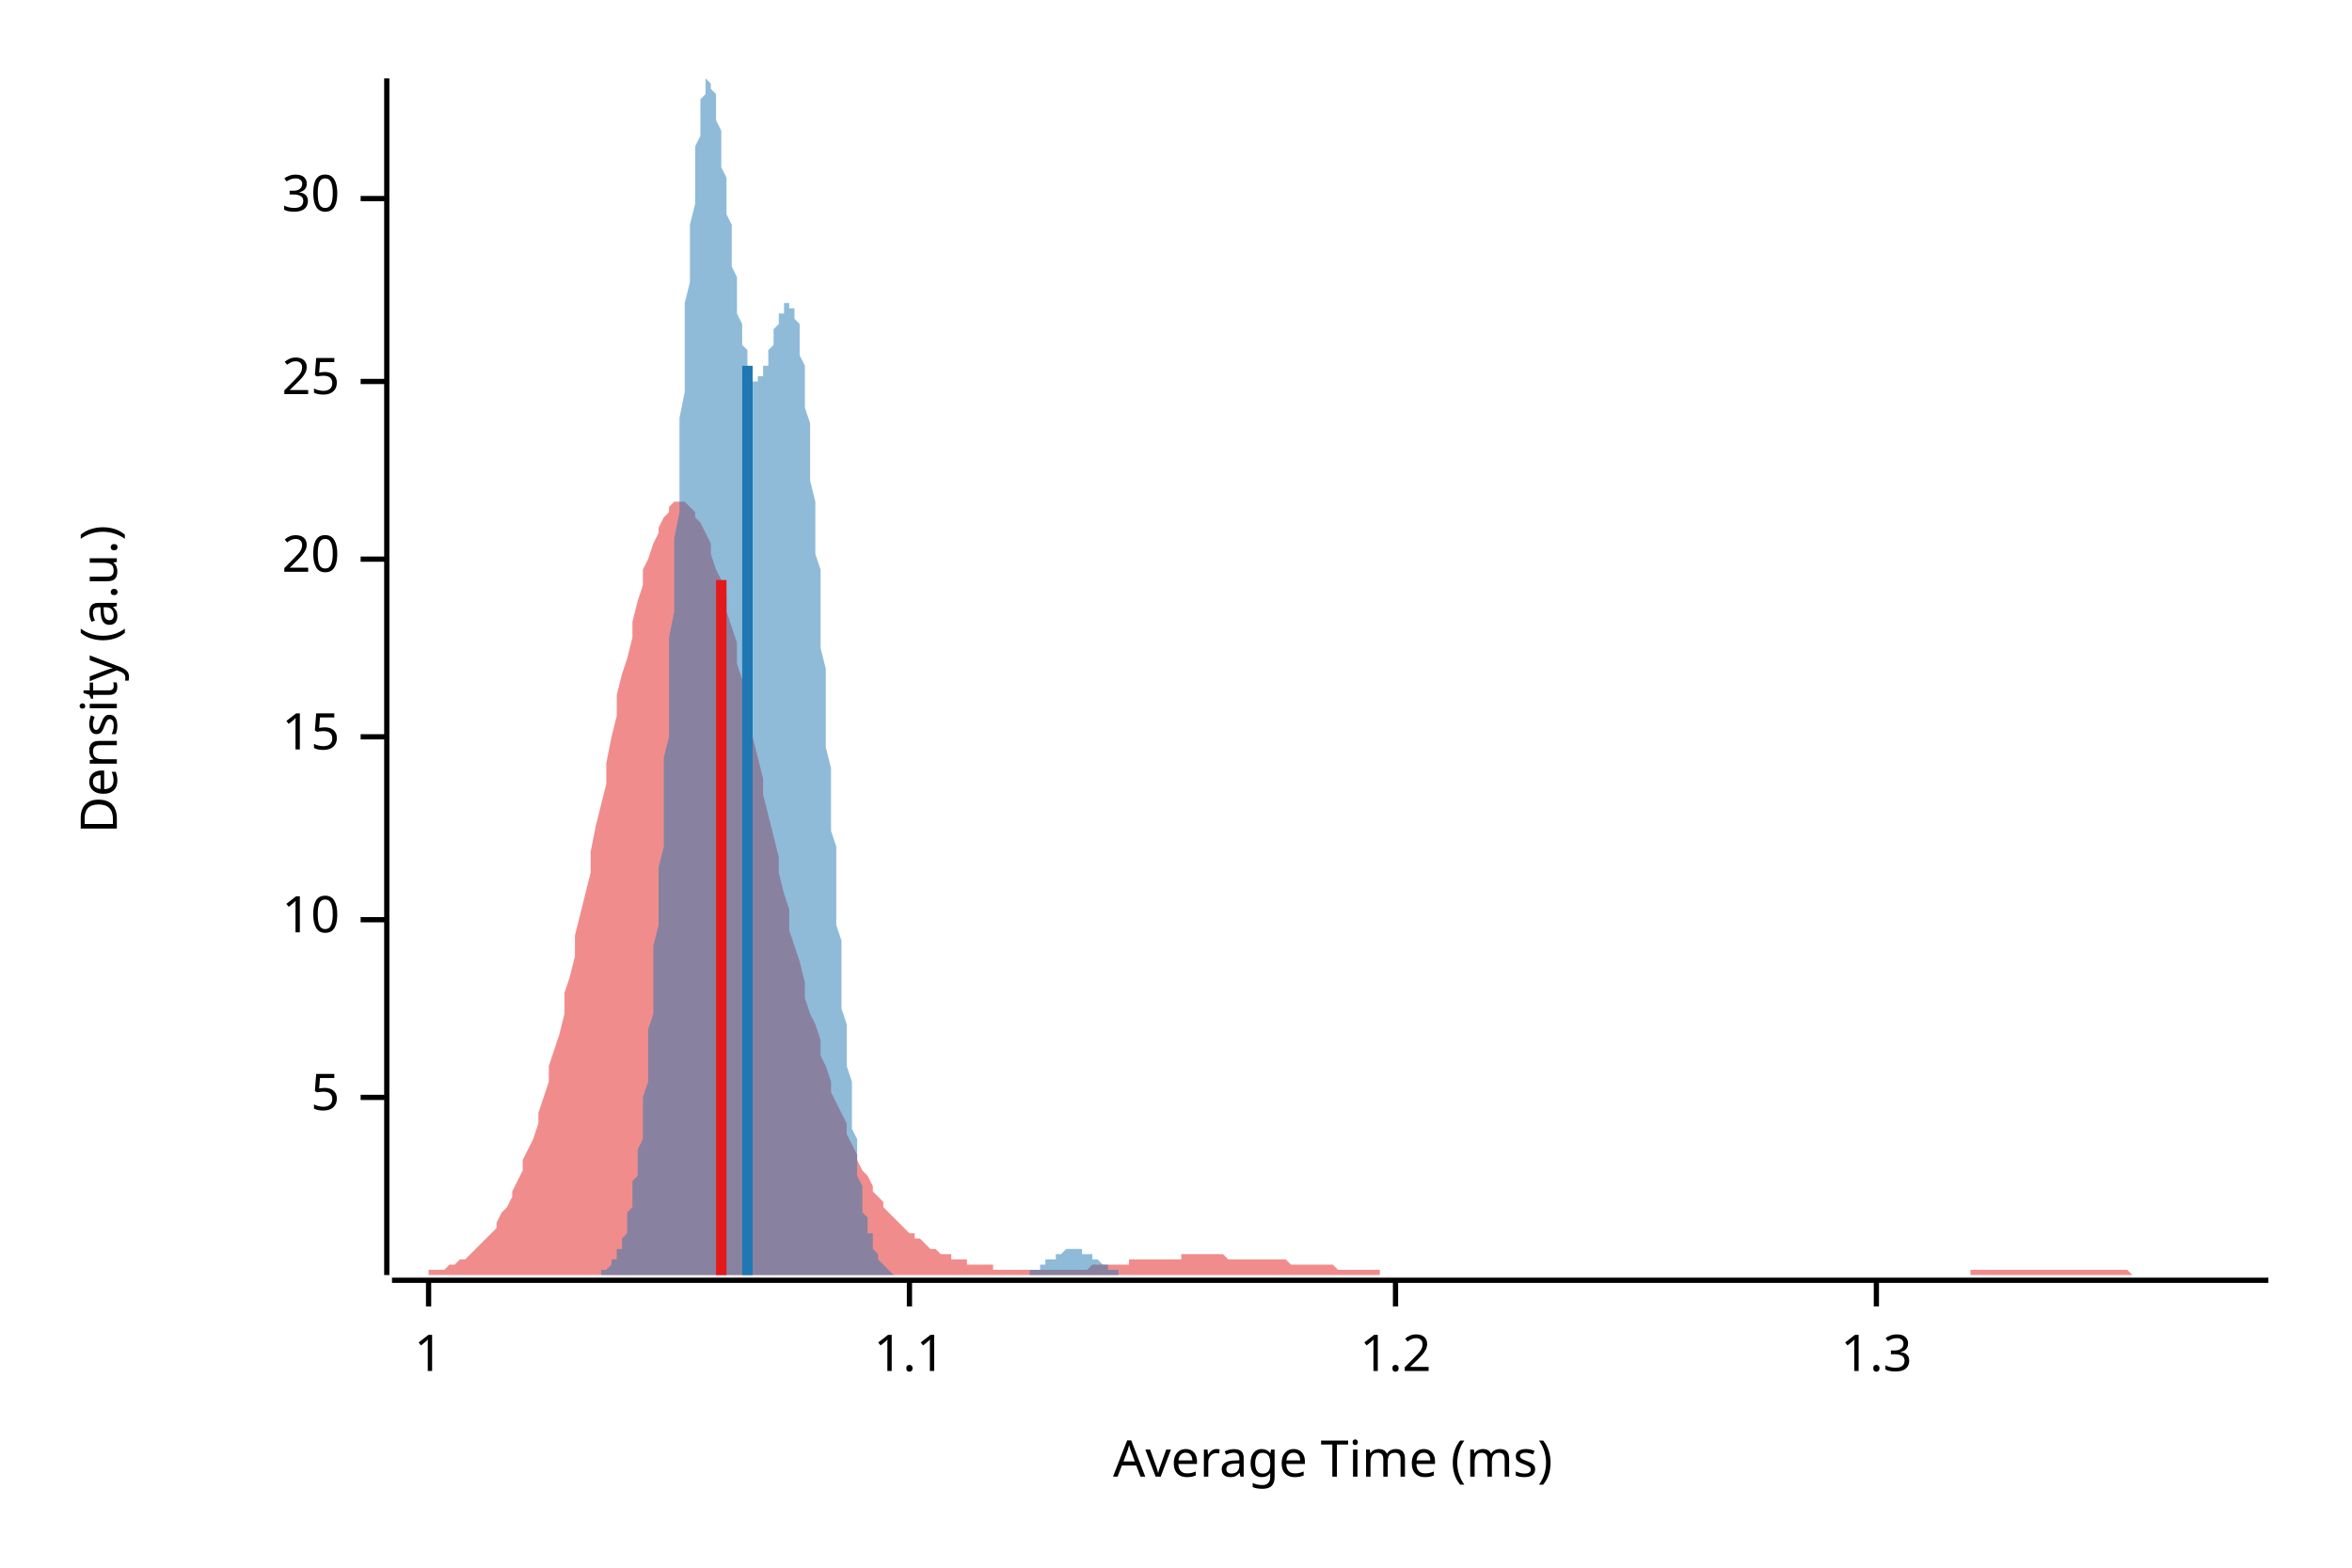
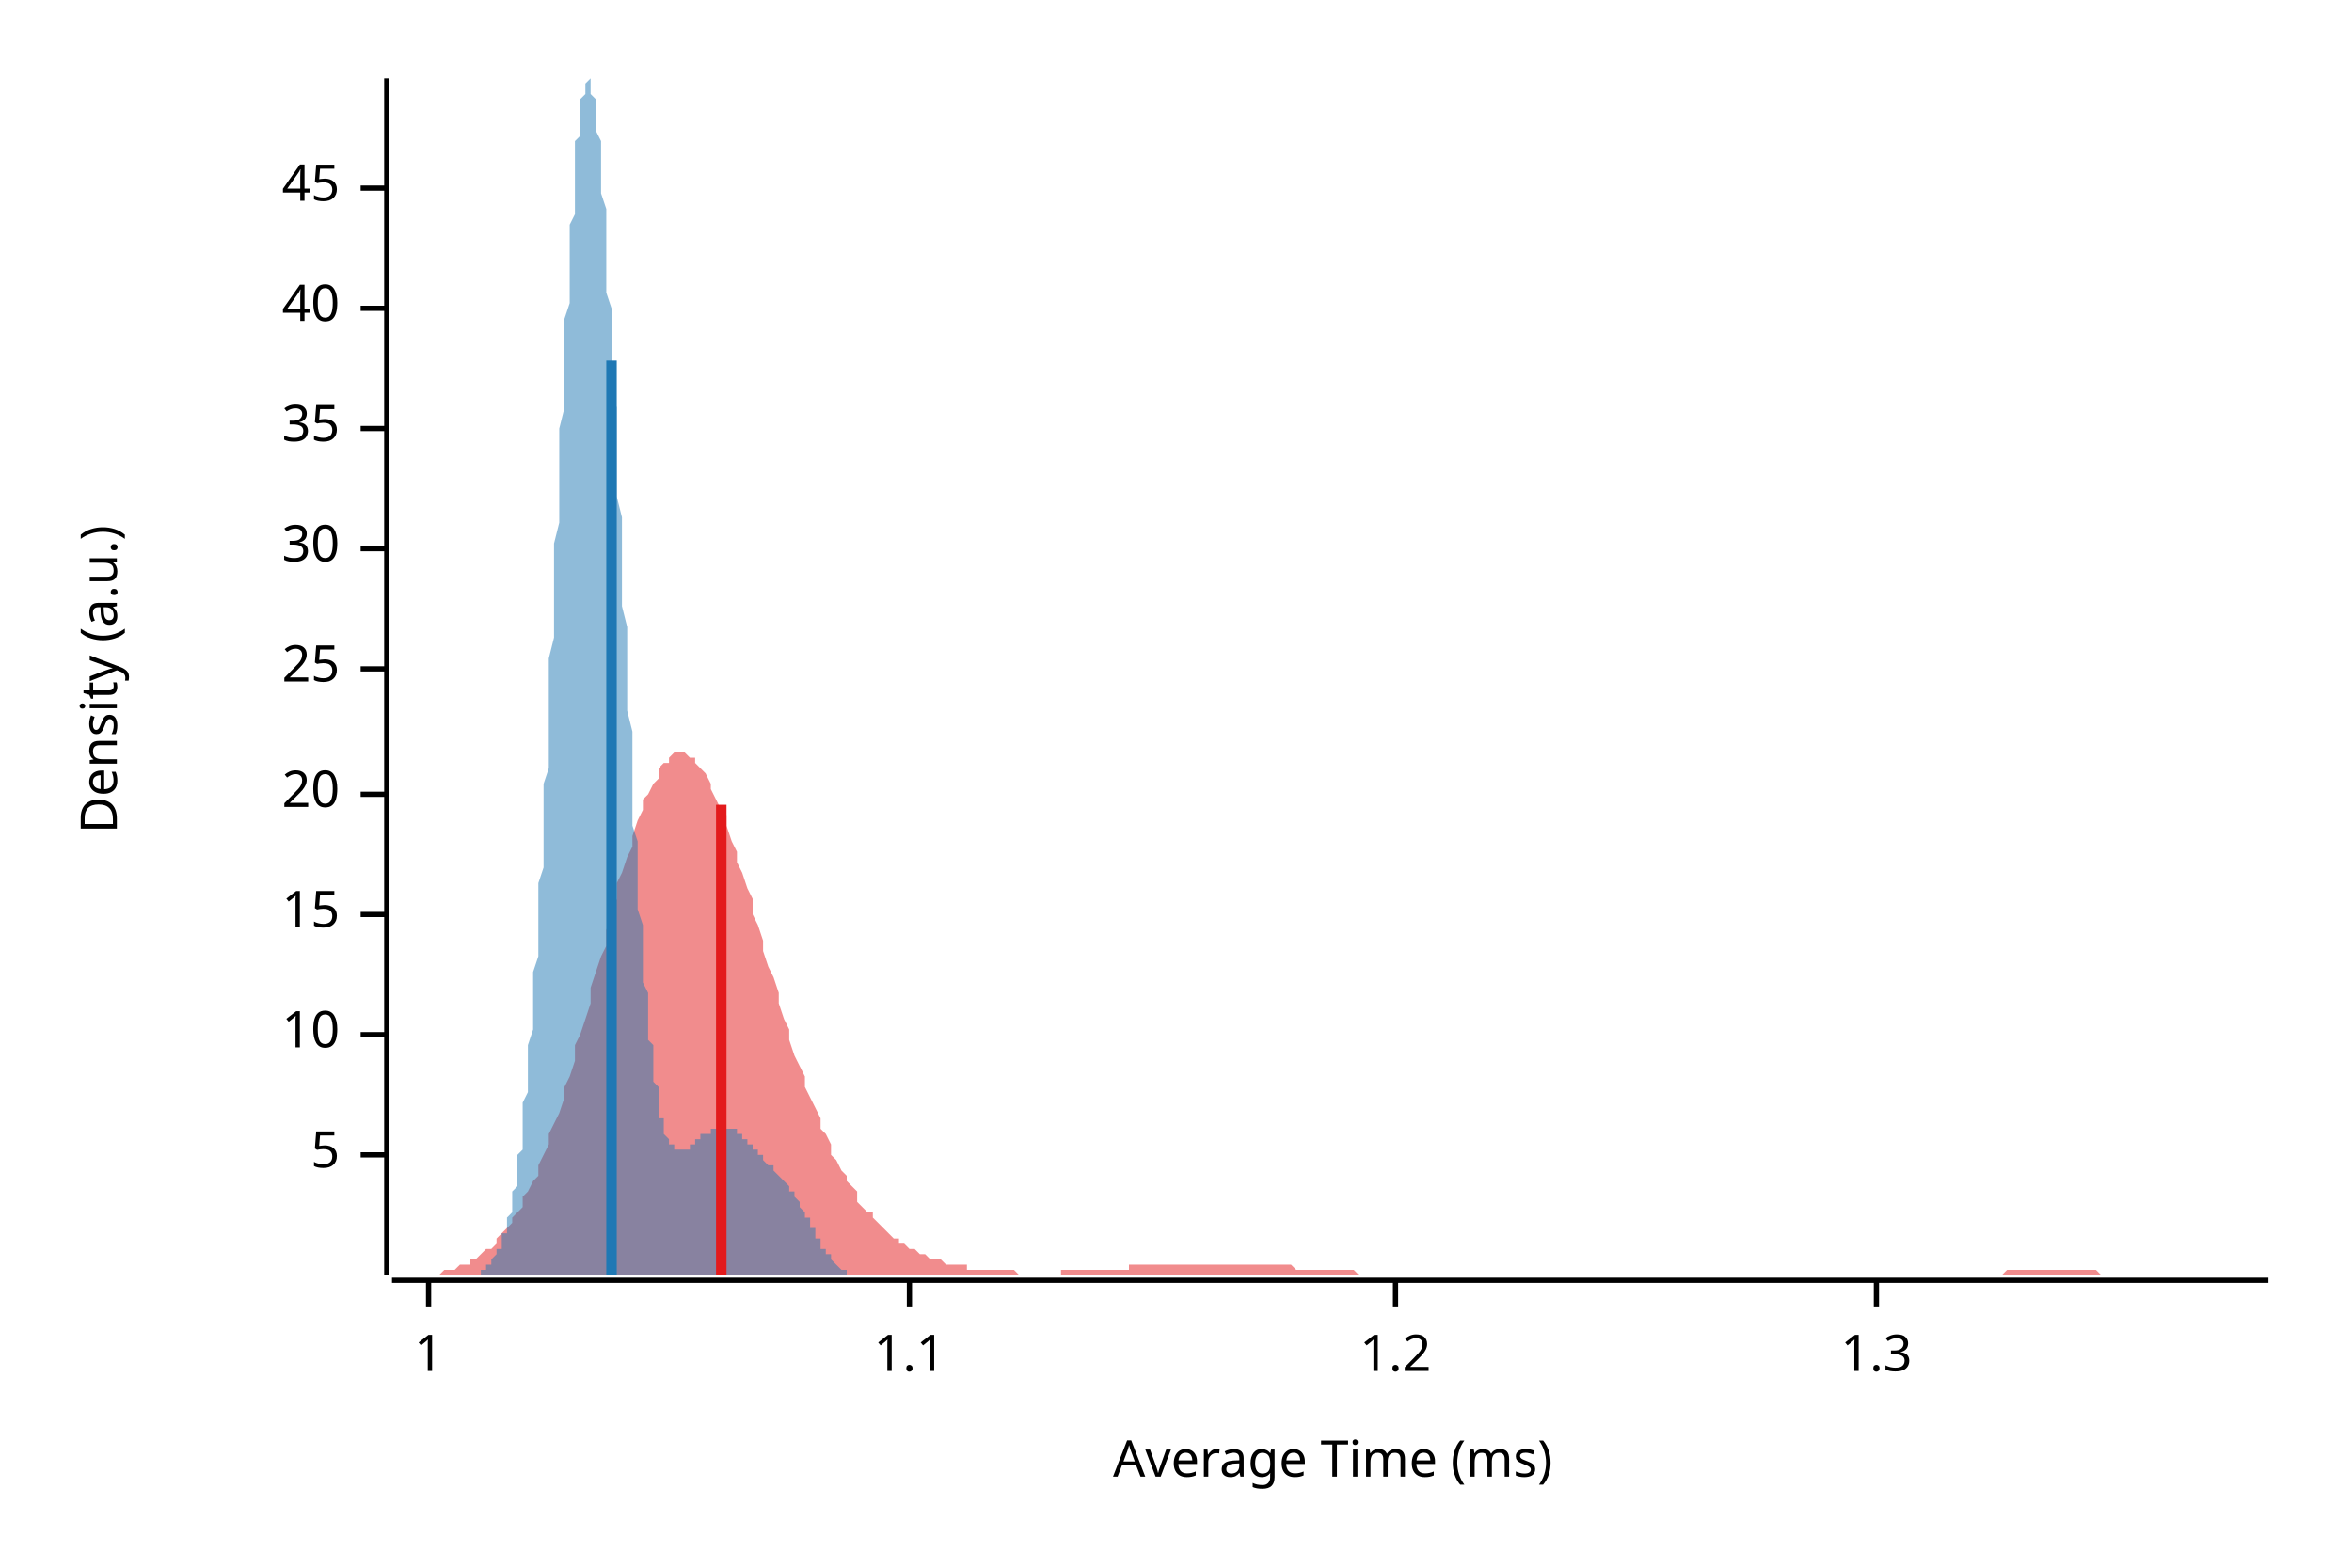
<svg xmlns="http://www.w3.org/2000/svg" width="450" height="300" viewBox="0 0 450 300">
  <text x="15" y="130" dy="0.76em" text-anchor="middle" font-family="sans-serif" font-size="9.677" opacity="1" fill="#000000" transform="rotate(270, 15, 130)">
Density (a.u.)
</text>
  <text x="255" y="285" dy="-0.5ex" text-anchor="middle" font-family="sans-serif" font-size="9.677" opacity="1" fill="#000000">
Average Time (ms)
</text>
  <polyline fill="none" opacity="1" stroke="#000000" stroke-width="1" points="74,15 74,244 " />
-   <text x="65" y="210" dy="0.5ex" text-anchor="end" font-family="sans-serif" font-size="9.677" opacity="1" fill="#000000">
+   <text x="65" y="221" dy="0.5ex" text-anchor="end" font-family="sans-serif" font-size="9.677" opacity="1" fill="#000000">
5
</text>
-   <polyline fill="none" opacity="1" stroke="#000000" stroke-width="1" points="69,210 74,210 " />
-   <text x="65" y="176" dy="0.5ex" text-anchor="end" font-family="sans-serif" font-size="9.677" opacity="1" fill="#000000">
+   <polyline fill="none" opacity="1" stroke="#000000" stroke-width="1" points="69,221 74,221 " />
+   <text x="65" y="198" dy="0.5ex" text-anchor="end" font-family="sans-serif" font-size="9.677" opacity="1" fill="#000000">
10
</text>
-   <polyline fill="none" opacity="1" stroke="#000000" stroke-width="1" points="69,176 74,176 " />
-   <text x="65" y="141" dy="0.5ex" text-anchor="end" font-family="sans-serif" font-size="9.677" opacity="1" fill="#000000">
+   <polyline fill="none" opacity="1" stroke="#000000" stroke-width="1" points="69,198 74,198 " />
+   <text x="65" y="175" dy="0.5ex" text-anchor="end" font-family="sans-serif" font-size="9.677" opacity="1" fill="#000000">
15
</text>
-   <polyline fill="none" opacity="1" stroke="#000000" stroke-width="1" points="69,141 74,141 " />
-   <text x="65" y="107" dy="0.5ex" text-anchor="end" font-family="sans-serif" font-size="9.677" opacity="1" fill="#000000">
+   <polyline fill="none" opacity="1" stroke="#000000" stroke-width="1" points="69,175 74,175 " />
+   <text x="65" y="152" dy="0.5ex" text-anchor="end" font-family="sans-serif" font-size="9.677" opacity="1" fill="#000000">
20
</text>
-   <polyline fill="none" opacity="1" stroke="#000000" stroke-width="1" points="69,107 74,107 " />
-   <text x="65" y="73" dy="0.5ex" text-anchor="end" font-family="sans-serif" font-size="9.677" opacity="1" fill="#000000">
+   <polyline fill="none" opacity="1" stroke="#000000" stroke-width="1" points="69,152 74,152 " />
+   <text x="65" y="128" dy="0.5ex" text-anchor="end" font-family="sans-serif" font-size="9.677" opacity="1" fill="#000000">
25
</text>
-   <polyline fill="none" opacity="1" stroke="#000000" stroke-width="1" points="69,73 74,73 " />
-   <text x="65" y="38" dy="0.5ex" text-anchor="end" font-family="sans-serif" font-size="9.677" opacity="1" fill="#000000">
+   <polyline fill="none" opacity="1" stroke="#000000" stroke-width="1" points="69,128 74,128 " />
+   <text x="65" y="105" dy="0.5ex" text-anchor="end" font-family="sans-serif" font-size="9.677" opacity="1" fill="#000000">
30
</text>
-   <polyline fill="none" opacity="1" stroke="#000000" stroke-width="1" points="69,38 74,38 " />
+   <polyline fill="none" opacity="1" stroke="#000000" stroke-width="1" points="69,105 74,105 " />
+   <text x="65" y="82" dy="0.5ex" text-anchor="end" font-family="sans-serif" font-size="9.677" opacity="1" fill="#000000">
+ 35
+ </text>
+   <polyline fill="none" opacity="1" stroke="#000000" stroke-width="1" points="69,82 74,82 " />
+   <text x="65" y="59" dy="0.5ex" text-anchor="end" font-family="sans-serif" font-size="9.677" opacity="1" fill="#000000">
+ 40
+ </text>
+   <polyline fill="none" opacity="1" stroke="#000000" stroke-width="1" points="69,59 74,59 " />
+   <text x="65" y="36" dy="0.5ex" text-anchor="end" font-family="sans-serif" font-size="9.677" opacity="1" fill="#000000">
+ 45
+ </text>
+   <polyline fill="none" opacity="1" stroke="#000000" stroke-width="1" points="69,36 74,36 " />
  <polyline fill="none" opacity="1" stroke="#000000" stroke-width="1" points="75,245 434,245 " />
  <text x="82" y="255" dy="0.76em" text-anchor="middle" font-family="sans-serif" font-size="9.677" opacity="1" fill="#000000">
1
</text>
  <polyline fill="none" opacity="1" stroke="#000000" stroke-width="1" points="82,245 82,250 " />
  <text x="174" y="255" dy="0.76em" text-anchor="middle" font-family="sans-serif" font-size="9.677" opacity="1" fill="#000000">
1.1
</text>
  <polyline fill="none" opacity="1" stroke="#000000" stroke-width="1" points="174,245 174,250 " />
  <text x="267" y="255" dy="0.76em" text-anchor="middle" font-family="sans-serif" font-size="9.677" opacity="1" fill="#000000">
1.2
</text>
  <polyline fill="none" opacity="1" stroke="#000000" stroke-width="1" points="267,245 267,250 " />
  <text x="359" y="255" dy="0.76em" text-anchor="middle" font-family="sans-serif" font-size="9.677" opacity="1" fill="#000000">
1.3
</text>
  <polyline fill="none" opacity="1" stroke="#000000" stroke-width="1" points="359,245 359,250 " />
-   <polygon opacity="0.5" fill="#E31A1C" points="75,244 75,244 76,244 77,244 77,244 78,244 79,244 80,244 80,244 81,244 82,244 82,243 83,243 84,243 85,243 85,243 86,242 87,242 87,242 88,241 89,241 90,240 90,240 91,239 92,238 92,238 93,237 94,236 95,235 95,234 96,232 97,231 98,229 98,228 99,226 100,224 100,222 101,220 102,218 103,215 103,213 104,210 105,207 105,204 106,201 107,198 108,194 108,190 109,187 110,183 110,179 111,175 112,171 113,167 113,163 114,158 115,154 116,150 116,146 117,141 118,137 118,133 119,129 120,126 121,122 121,119 122,115 123,112 123,109 124,107 125,104 126,102 126,101 127,99 128,98 128,97 129,96 130,96 131,96 131,96 132,97 133,98 133,99 134,100 135,102 136,104 136,106 137,109 138,111 139,114 139,117 140,120 141,123 141,127 142,130 143,134 144,138 144,141 145,145 146,149 146,152 147,156 148,160 149,164 149,167 150,171 151,174 151,178 152,181 153,184 154,188 154,191 155,194 156,196 157,199 157,202 158,204 159,207 159,209 160,211 161,213 162,215 162,217 163,219 164,221 164,222 165,224 166,225 167,227 167,228 168,229 169,230 169,231 170,232 171,233 172,234 172,234 173,235 174,236 175,236 175,237 176,237 177,238 177,238 178,239 179,239 180,240 180,240 181,240 182,240 182,241 183,241 184,241 185,241 185,242 186,242 187,242 187,242 188,242 189,242 190,242 190,243 191,243 192,243 192,243 193,243 194,243 195,243 195,243 196,243 197,243 198,243 198,243 199,243 200,243 200,243 201,243 202,243 203,243 203,243 204,243 205,243 205,243 206,243 207,243 208,243 208,243 209,242 210,242 210,242 211,242 212,242 213,242 213,242 214,242 215,242 216,242 216,241 217,241 218,241 218,241 219,241 220,241 221,241 221,241 222,241 223,241 223,241 224,241 225,241 226,241 226,240 227,240 228,240 228,240 229,240 230,240 231,240 231,240 232,240 233,240 233,240 234,240 235,241 236,241 236,241 237,241 238,241 239,241 239,241 240,241 241,241 241,241 242,241 243,241 244,241 244,241 245,241 246,241 246,241 247,242 248,242 249,242 249,242 250,242 251,242 251,242 252,242 253,242 254,242 254,242 255,242 256,243 257,243 257,243 258,243 259,243 259,243 260,243 261,243 262,243 262,243 263,243 264,243 264,244 265,244 266,244 267,244 267,244 268,244 269,244 269,244 270,244 271,244 272,244 272,244 273,244 274,244 275,244 275,244 276,244 277,244 277,244 278,244 279,244 280,244 280,244 281,244 282,244 282,244 283,244 284,244 285,244 285,244 286,244 287,244 287,244 288,244 289,244 290,244 290,244 291,244 292,244 292,244 293,244 294,244 295,244 295,244 296,244 297,244 298,244 298,244 299,244 300,244 300,244 301,244 302,244 303,244 303,244 304,244 305,244 305,244 306,244 307,244 308,244 308,244 309,244 310,244 310,244 311,244 312,244 313,244 313,244 314,244 315,244 316,244 316,244 317,244 318,244 318,244 319,244 320,244 321,244 321,244 322,244 323,244 323,244 324,244 325,244 326,244 326,244 327,244 328,244 328,244 329,244 330,244 331,244 331,244 332,244 333,244 333,244 334,244 335,244 336,244 336,244 337,244 338,244 339,244 339,244 340,244 341,244 341,244 342,244 343,244 344,244 344,244 345,244 346,244 346,244 347,244 348,244 349,244 349,244 350,244 351,244 351,244 352,244 353,244 354,244 354,244 355,244 356,244 357,244 357,244 358,244 359,244 359,244 360,244 361,244 362,244 362,244 363,244 364,244 364,244 365,244 366,244 367,244 367,244 368,244 369,244 369,244 370,244 371,244 372,244 372,244 373,244 374,244 375,244 375,244 376,244 377,244 377,243 378,243 379,243 380,243 380,243 381,243 382,243 382,243 383,243 384,243 385,243 385,243 386,243 387,243 387,243 388,243 389,243 390,243 390,243 391,243 392,243 392,243 393,243 394,243 395,243 395,243 396,243 397,243 398,243 398,243 399,243 400,243 400,243 401,243 402,243 403,243 403,243 404,243 405,243 405,243 406,243 407,243 408,244 408,244 409,244 410,244 410,244 411,244 412,244 413,244 413,244 414,244 415,244 416,244 416,244 417,244 418,244 418,244 419,244 420,244 421,244 421,244 422,244 423,244 423,244 424,244 425,244 426,244 426,244 427,244 428,244 428,244 429,244 430,244 431,244 431,244 432,244 433,244 434,244 434,244 75,244 " />
-   <polygon opacity="0.5" fill="#1F78B4" points="113,244 113,244 114,244 114,244 114,244 114,244 114,244 115,244 115,244 115,244 115,244 115,243 116,243 116,243 116,243 116,243 117,242 117,242 117,242 117,242 117,241 118,241 118,241 118,240 118,240 118,239 119,239 119,238 119,237 119,237 120,236 120,235 120,234 120,233 120,232 121,231 121,230 121,229 121,228 121,226 122,225 122,223 122,222 122,220 123,218 123,216 123,214 123,212 123,210 124,207 124,205 124,202 124,199 124,197 125,194 125,191 125,187 125,184 125,181 126,177 126,173 126,170 126,166 127,162 127,158 127,154 127,149 127,145 128,141 128,136 128,131 128,127 128,122 129,117 129,113 129,108 129,103 130,98 130,94 130,89 130,84 130,80 131,75 131,71 131,66 131,62 131,58 132,54 132,50 132,46 132,43 133,39 133,36 133,33 133,30 133,28 134,26 134,24 134,22 134,20 134,19 135,18 135,17 135,16 135,16 135,15 136,16 136,16 136,16 136,17 137,18 137,19 137,20 137,21 137,23 138,25 138,26 138,28 138,30 138,32 139,34 139,36 139,38 139,41 140,43 140,45 140,47 140,49 140,51 141,53 141,55 141,57 141,59 141,60 142,62 142,63 142,65 142,66 143,67 143,68 143,69 143,70 143,71 144,71 144,72 144,72 144,73 144,73 145,73 145,73 145,73 145,72 145,72 146,72 146,71 146,71 146,70 147,70 147,69 147,68 147,68 147,67 148,66 148,65 148,64 148,64 148,63 149,62 149,62 149,61 149,60 150,60 150,59 150,59 150,58 150,58 151,58 151,58 151,58 151,58 151,59 152,59 152,60 152,60 152,61 153,62 153,63 153,65 153,66 153,68 154,70 154,72 154,74 154,76 154,78 155,81 155,84 155,86 155,89 155,92 156,96 156,99 156,102 156,106 157,109 157,113 157,117 157,120 157,124 158,128 158,132 158,136 158,140 158,143 159,147 159,151 159,155 159,159 160,162 160,166 160,170 160,173 160,177 161,180 161,184 161,187 161,190 161,193 162,196 162,199 162,202 162,204 163,207 163,209 163,212 163,214 163,216 164,218 164,220 164,222 164,223 164,225 165,227 165,228 165,229 165,231 165,232 166,233 166,234 166,235 166,236 167,236 167,237 167,238 167,239 167,239 168,240 168,240 168,241 168,241 168,241 169,242 169,242 169,242 169,242 170,243 170,243 170,243 170,243 170,243 171,244 171,244 171,244 171,244 171,244 172,244 172,244 172,244 172,244 172,244 173,244 173,244 173,244 173,244 174,244 174,244 174,244 174,244 174,244 175,244 175,244 175,244 175,244 175,244 176,244 176,244 176,244 176,244 177,244 177,244 177,244 177,244 177,244 178,244 178,244 178,244 178,244 178,244 179,244 179,244 179,244 179,244 180,244 180,244 180,244 180,244 180,244 181,244 181,244 181,244 181,244 181,244 182,244 182,244 182,244 182,244 182,244 183,244 183,244 183,244 183,244 184,244 184,244 184,244 184,244 184,244 185,244 185,244 185,244 185,244 185,244 186,244 186,244 186,244 186,244 187,244 187,244 187,244 187,244 187,244 188,244 188,244 188,244 188,244 188,244 189,244 189,244 189,244 189,244 190,244 190,244 190,244 190,244 190,244 191,244 191,244 191,244 191,244 191,244 192,244 192,244 192,244 192,244 192,244 193,244 193,244 193,244 193,244 194,244 194,244 194,244 194,244 194,244 195,244 195,244 195,244 195,244 195,244 196,244 196,244 196,244 196,244 197,244 197,244 197,243 197,243 197,243 198,243 198,243 198,243 198,243 198,243 199,243 199,242 199,242 199,242 200,242 200,242 200,242 200,242 200,241 201,241 201,241 201,241 201,241 201,241 202,241 202,240 202,240 202,240 202,240 203,240 203,240 203,240 203,240 204,239 204,239 204,239 204,239 204,239 205,239 205,239 205,239 205,239 205,239 206,239 206,239 206,239 206,239 207,239 207,239 207,239 207,239 207,240 208,240 208,240 208,240 208,240 208,240 209,240 209,240 209,241 209,241 210,241 210,241 210,241 210,241 210,241 211,242 211,242 211,242 211,242 211,242 212,242 212,242 212,243 212,243 212,243 213,243 213,243 213,243 213,243 214,243 214,243 214,244 214,244 214,244 215,244 215,244 215,244 215,244 215,244 216,244 216,244 216,244 216,244 217,244 217,244 217,244 217,244 217,244 218,244 218,244 218,244 218,244 218,244 219,244 219,244 219,244 219,244 219,244 113,244 " />
-   <polyline fill="none" opacity="1" stroke="#E31A1C" stroke-width="2" points="138,244 138,111 " />
-   <polyline fill="none" opacity="1" stroke="#1F78B4" stroke-width="2" points="143,244 143,70 " />
+   <polygon opacity="0.5" fill="#E31A1C" points="75,244 75,244 76,244 77,244 77,244 78,244 79,244 80,244 80,244 81,244 82,244 82,244 83,244 84,244 85,243 85,243 86,243 87,243 87,243 88,242 89,242 90,242 90,241 91,241 92,240 92,240 93,239 94,239 95,238 95,237 96,236 97,235 98,234 98,233 99,232 100,231 100,229 101,228 102,226 103,225 103,223 104,221 105,219 105,217 106,215 107,213 108,210 108,208 109,206 110,203 110,200 111,198 112,195 113,192 113,189 114,186 115,183 116,181 116,178 117,175 118,172 118,169 119,167 120,164 121,162 121,160 122,157 123,155 123,153 124,152 125,150 126,149 126,147 127,146 128,146 128,145 129,144 130,144 131,144 131,144 132,145 133,145 133,146 134,147 135,148 136,150 136,151 137,153 138,155 139,156 139,158 140,161 141,163 141,165 142,167 143,170 144,172 144,175 145,177 146,180 146,182 147,185 148,187 149,190 149,192 150,195 151,197 151,199 152,202 153,204 154,206 154,208 155,210 156,212 157,214 157,216 158,217 159,219 159,221 160,222 161,224 162,225 162,226 163,227 164,228 164,230 165,231 166,232 167,232 167,233 168,234 169,235 169,235 170,236 171,237 172,237 172,238 173,238 174,239 175,239 175,239 176,240 177,240 177,240 178,241 179,241 180,241 180,241 181,242 182,242 182,242 183,242 184,242 185,242 185,243 186,243 187,243 187,243 188,243 189,243 190,243 190,243 191,243 192,243 192,243 193,243 194,243 195,244 195,244 196,244 197,244 198,244 198,244 199,244 200,244 200,244 201,244 202,244 203,244 203,243 204,243 205,243 205,243 206,243 207,243 208,243 208,243 209,243 210,243 210,243 211,243 212,243 213,243 213,243 214,243 215,243 216,243 216,242 217,242 218,242 218,242 219,242 220,242 221,242 221,242 222,242 223,242 223,242 224,242 225,242 226,242 226,242 227,242 228,242 228,242 229,242 230,242 231,242 231,242 232,242 233,242 233,242 234,242 235,242 236,242 236,242 237,242 238,242 239,242 239,242 240,242 241,242 241,242 242,242 243,242 244,242 244,242 245,242 246,242 246,242 247,242 248,243 249,243 249,243 250,243 251,243 251,243 252,243 253,243 254,243 254,243 255,243 256,243 257,243 257,243 258,243 259,243 259,243 260,244 261,244 262,244 262,244 263,244 264,244 264,244 265,244 266,244 267,244 267,244 268,244 269,244 269,244 270,244 271,244 272,244 272,244 273,244 274,244 275,244 275,244 276,244 277,244 277,244 278,244 279,244 280,244 280,244 281,244 282,244 282,244 283,244 284,244 285,244 285,244 286,244 287,244 287,244 288,244 289,244 290,244 290,244 291,244 292,244 292,244 293,244 294,244 295,244 295,244 296,244 297,244 298,244 298,244 299,244 300,244 300,244 301,244 302,244 303,244 303,244 304,244 305,244 305,244 306,244 307,244 308,244 308,244 309,244 310,244 310,244 311,244 312,244 313,244 313,244 314,244 315,244 316,244 316,244 317,244 318,244 318,244 319,244 320,244 321,244 321,244 322,244 323,244 323,244 324,244 325,244 326,244 326,244 327,244 328,244 328,244 329,244 330,244 331,244 331,244 332,244 333,244 333,244 334,244 335,244 336,244 336,244 337,244 338,244 339,244 339,244 340,244 341,244 341,244 342,244 343,244 344,244 344,244 345,244 346,244 346,244 347,244 348,244 349,244 349,244 350,244 351,244 351,244 352,244 353,244 354,244 354,244 355,244 356,244 357,244 357,244 358,244 359,244 359,244 360,244 361,244 362,244 362,244 363,244 364,244 364,244 365,244 366,244 367,244 367,244 368,244 369,244 369,244 370,244 371,244 372,244 372,244 373,244 374,244 375,244 375,244 376,244 377,244 377,244 378,244 379,244 380,244 380,244 381,244 382,244 382,244 383,244 384,243 385,243 385,243 386,243 387,243 387,243 388,243 389,243 390,243 390,243 391,243 392,243 392,243 393,243 394,243 395,243 395,243 396,243 397,243 398,243 398,243 399,243 400,243 400,243 401,243 402,244 403,244 403,244 404,244 405,244 405,244 406,244 407,244 408,244 408,244 409,244 410,244 410,244 411,244 412,244 413,244 413,244 414,244 415,244 416,244 416,244 417,244 418,244 418,244 419,244 420,244 421,244 421,244 422,244 423,244 423,244 424,244 425,244 426,244 426,244 427,244 428,244 428,244 429,244 430,244 431,244 431,244 432,244 433,244 434,244 434,244 75,244 " />
+   <polygon opacity="0.5" fill="#1F78B4" points="86,244 87,244 87,244 87,244 87,244 87,244 87,244 88,244 88,244 88,244 88,244 88,244 88,244 89,244 89,244 89,244 89,244 89,244 89,244 89,244 90,244 90,244 90,244 90,244 90,244 90,244 91,244 91,244 91,244 91,244 91,244 91,244 92,244 92,243 92,243 92,243 92,243 92,243 93,243 93,243 93,243 93,243 93,242 93,242 94,242 94,242 94,242 94,241 94,241 94,241 94,241 95,240 95,240 95,240 95,240 95,239 95,239 96,239 96,238 96,238 96,237 96,237 96,236 97,236 97,235 97,235 97,234 97,233 97,233 98,232 98,231 98,230 98,230 98,229 98,228 99,227 99,226 99,225 99,224 99,222 99,221 100,220 100,219 100,217 100,216 100,214 100,213 100,211 101,209 101,207 101,206 101,204 101,202 101,200 102,197 102,195 102,193 102,190 102,188 102,186 103,183 103,180 103,178 103,175 103,172 103,169 104,166 104,163 104,160 104,157 104,153 104,150 105,147 105,143 105,140 105,136 105,133 105,129 105,126 106,122 106,118 106,115 106,111 106,107 106,104 107,100 107,96 107,92 107,89 107,85 107,82 108,78 108,75 108,71 108,68 108,64 108,61 109,58 109,55 109,52 109,49 109,46 109,43 110,41 110,38 110,36 110,34 110,31 110,29 110,27 111,26 111,24 111,22 111,21 111,20 111,19 112,18 112,17 112,16 112,16 112,16 112,16 113,15 113,16 113,16 113,16 113,17 113,18 114,19 114,20 114,21 114,22 114,23 114,25 115,27 115,29 115,31 115,33 115,35 115,37 116,40 116,42 116,45 116,47 116,50 116,53 116,56 117,59 117,62 117,65 117,68 117,72 117,75 118,78 118,82 118,85 118,89 118,92 118,95 119,99 119,102 119,106 119,109 119,113 119,116 120,120 120,123 120,127 120,130 120,133 120,136 121,140 121,143 121,146 121,149 121,152 121,155 121,158 122,161 122,164 122,166 122,169 122,172 122,174 123,177 123,179 123,181 123,184 123,186 123,188 124,190 124,192 124,193 124,195 124,197 124,199 125,200 125,202 125,203 125,204 125,206 125,207 126,208 126,209 126,210 126,211 126,212 126,213 126,214 127,214 127,215 127,216 127,216 127,217 127,217 128,218 128,218 128,218 128,219 128,219 128,219 129,219 129,220 129,220 129,220 129,220 129,220 130,220 130,220 130,220 130,220 130,220 130,220 131,220 131,220 131,220 131,220 131,220 131,220 132,220 132,220 132,220 132,219 132,219 132,219 132,219 133,219 133,219 133,219 133,219 133,218 133,218 134,218 134,218 134,218 134,218 134,218 134,217 135,217 135,217 135,217 135,217 135,217 135,217 136,217 136,217 136,216 136,216 136,216 136,216 137,216 137,216 137,216 137,216 137,216 137,216 137,216 138,216 138,216 138,216 138,216 138,216 138,216 139,216 139,216 139,216 139,216 139,216 139,216 140,216 140,216 140,216 140,216 140,216 140,216 141,216 141,216 141,216 141,217 141,217 141,217 142,217 142,217 142,217 142,217 142,218 142,218 142,218 143,218 143,218 143,218 143,219 143,219 143,219 144,219 144,219 144,220 144,220 144,220 144,220 145,220 145,221 145,221 145,221 145,221 145,221 146,221 146,222 146,222 146,222 146,222 146,222 147,223 147,223 147,223 147,223 147,223 147,223 148,223 148,224 148,224 148,224 148,224 148,224 148,224 149,225 149,225 149,225 149,225 149,225 149,225 150,226 150,226 150,226 150,226 150,226 150,226 151,227 151,227 151,227 151,227 151,228 151,228 152,228 152,228 152,229 152,229 152,229 152,229 153,230 153,230 153,230 153,230 153,231 153,231 153,231 154,232 154,232 154,232 154,233 154,233 154,233 155,233 155,234 155,234 155,234 155,235 155,235 156,235 156,236 156,236 156,236 156,237 156,237 157,237 157,237 157,238 157,238 157,238 157,239 158,239 158,239 158,239 158,240 158,240 158,240 158,240 159,240 159,241 159,241 159,241 159,241 159,241 160,242 160,242 160,242 160,242 160,242 160,242 161,243 161,243 161,243 161,243 161,243 161,243 162,243 162,243 162,243 162,243 162,244 162,244 163,244 163,244 163,244 163,244 163,244 163,244 164,244 164,244 164,244 164,244 164,244 164,244 164,244 165,244 165,244 165,244 165,244 165,244 165,244 166,244 166,244 166,244 166,244 166,244 166,244 167,244 167,244 167,244 167,244 167,244 86,244 " />
+   <polyline fill="none" opacity="1" stroke="#E31A1C" stroke-width="2" points="138,244 138,154 " />
+   <polyline fill="none" opacity="1" stroke="#1F78B4" stroke-width="2" points="117,244 117,69 " />
</svg>
